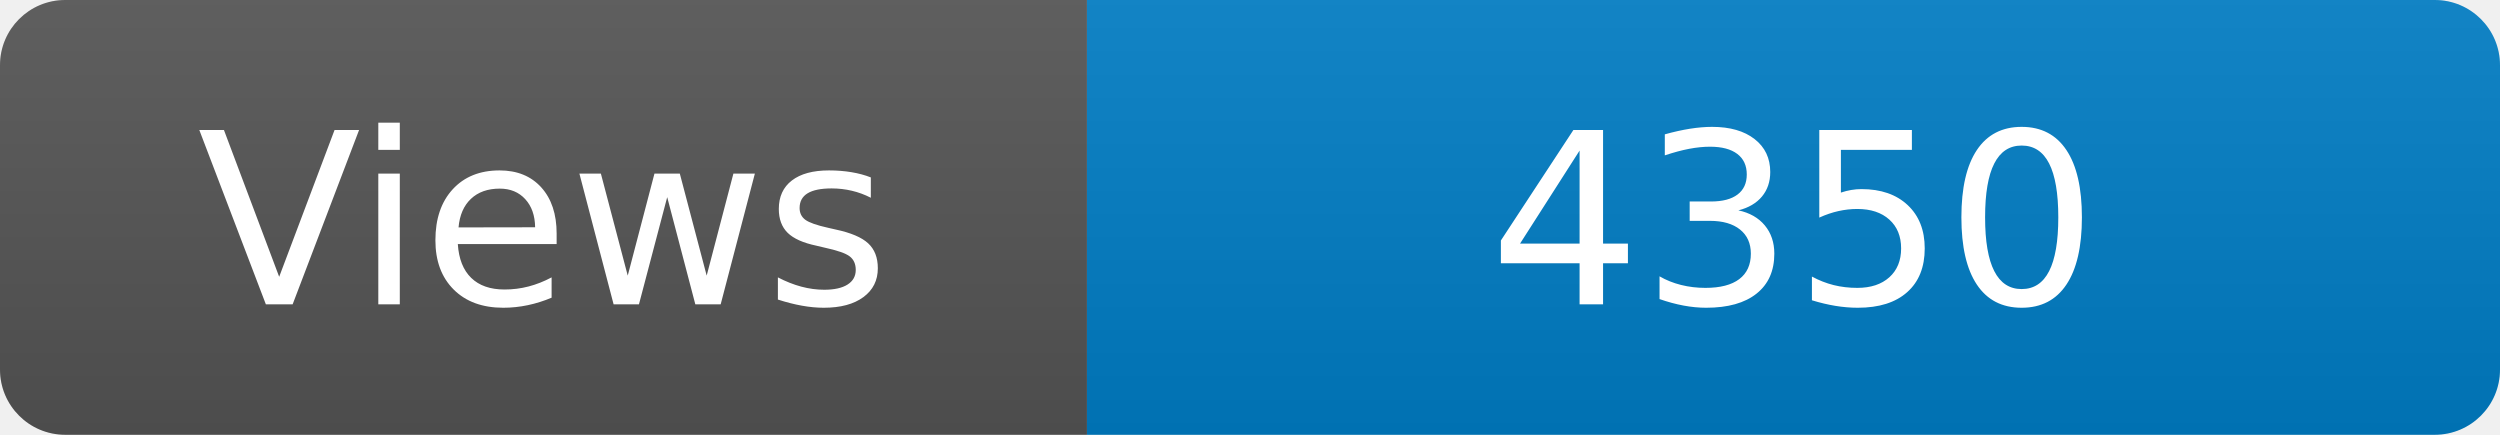
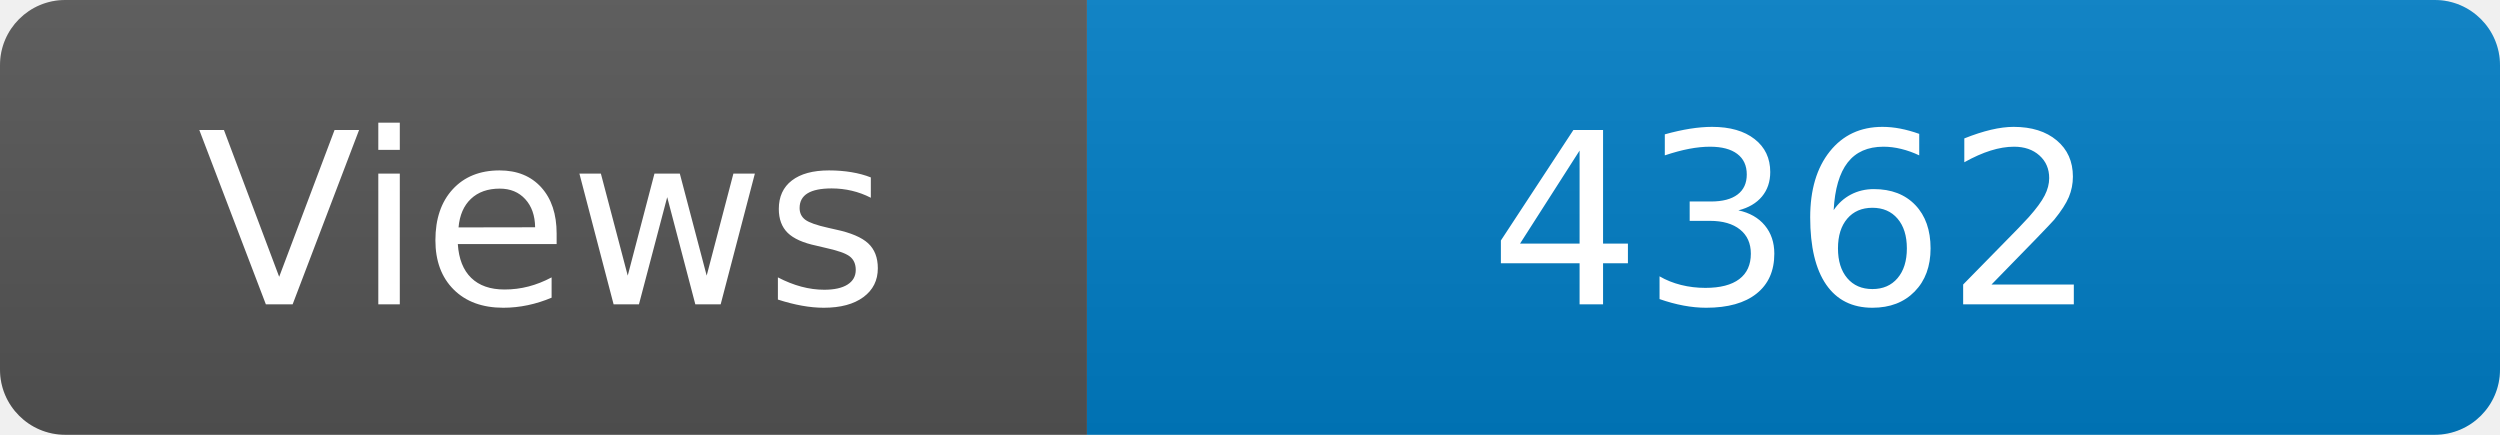
<svg xmlns="http://www.w3.org/2000/svg" width="115" height="20" role="img" aria-label="Maintained?: yes">
  <linearGradient id="s" x2="0" y2="100%">
    <stop offset="0" stop-color="#bbb" stop-opacity=".1" />
    <stop offset="1" stop-opacity=".1" />
  </linearGradient>
  <clipPath id="r">
    <rect width="115" height="20" rx="3" fill="#fff" />
  </clipPath>
  <g clip-path="url(#r)">
    <rect width="50" height="20" fill="#555" />
    <rect x="50" width="160" height="20" fill="#007ec6" />
    <rect width="115" height="20" fill="url(#s)" />
  </g>
  <g fill="#fff" text-anchor="middle" font-family="Verdana,Geneva,DejaVu Sans,sans-serif" font-size="110">
    <text x="250" y="140" transform="scale(.1)" fill="#fff">Views</text>
-     <text x="825" y="140" transform="scale(.1)" fill="#fff">4350</text>
+     <text x="825" y="140" transform="scale(.1)" fill="#fff">4362</text>
  </g>
</svg>
